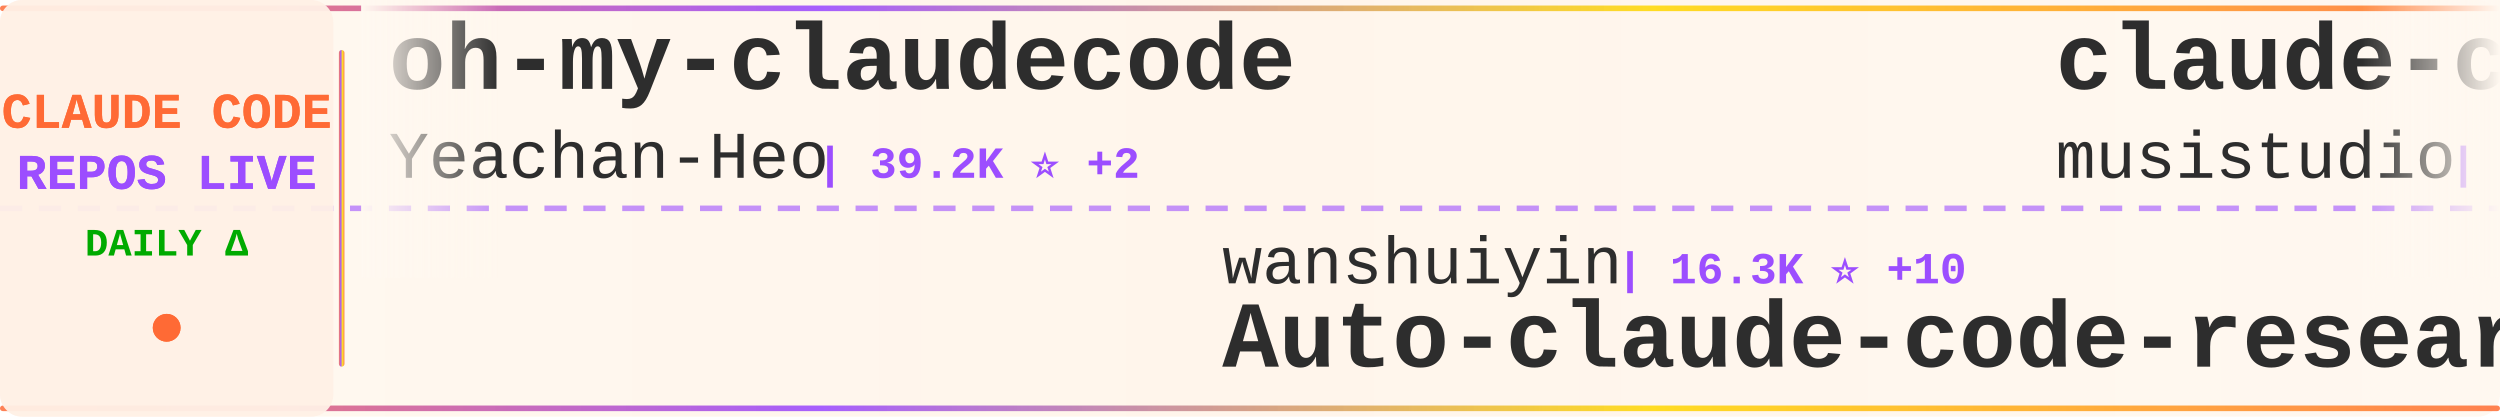
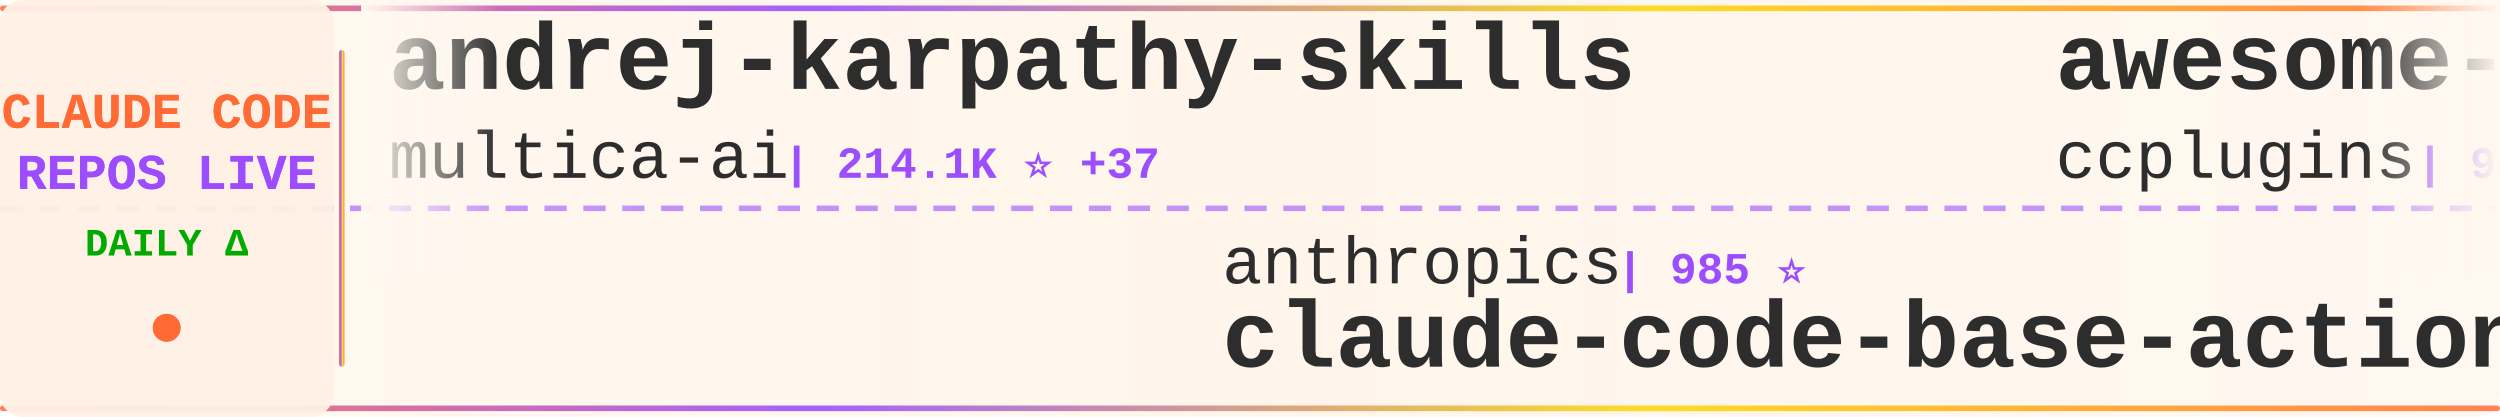
<svg xmlns="http://www.w3.org/2000/svg" width="900" height="150">
  <defs>
    <linearGradient id="tickerBg" x1="0%" y1="0%" x2="100%" y2="0%">
      <stop offset="0%" style="stop-color:#fff8f0;stop-opacity:0.98" />
      <stop offset="50%" style="stop-color:#fff5eb;stop-opacity:1" />
      <stop offset="100%" style="stop-color:#fff8f0;stop-opacity:0.98" />
    </linearGradient>
    <linearGradient id="borderGrad" x1="0%" y1="0%" x2="100%" y2="0%">
      <stop offset="0%" style="stop-color:#FF6B35;stop-opacity:0.85">
        <animate attributeName="stop-opacity" values="0.85;1;0.85" dur="2s" repeatCount="indefinite" />
      </stop>
      <stop offset="33%" style="stop-color:#9C4EFF;stop-opacity:0.9">
        <animate attributeName="stop-opacity" values="0.9;1;0.9" dur="2.2s" repeatCount="indefinite" />
      </stop>
      <stop offset="66%" style="stop-color:#FFD700;stop-opacity:0.85">
        <animate attributeName="stop-opacity" values="0.85;1;0.85" dur="1.8s" repeatCount="indefinite" />
      </stop>
      <stop offset="100%" style="stop-color:#FF6B35;stop-opacity:0.85">
        <animate attributeName="stop-opacity" values="0.85;1;0.85" dur="2s" repeatCount="indefinite" />
      </stop>
    </linearGradient>
    <filter id="textGlow">
      <feGaussianBlur stdDeviation="0.15" result="coloredBlur" />
      <feMerge>
        <feMergeNode in="coloredBlur" />
        <feMergeNode in="SourceGraphic" />
      </feMerge>
    </filter>
    <filter id="metricGlow">
      <feGaussianBlur stdDeviation="0.2" result="coloredBlur" />
      <feMerge>
        <feMergeNode in="coloredBlur" />
        <feMergeNode in="SourceGraphic" />
      </feMerge>
    </filter>
    <linearGradient id="leftFade" x1="0%" y1="0%" x2="100%" y2="0%">
      <stop offset="0%" style="stop-color:#fff8f0;stop-opacity:1" />
      <stop offset="100%" style="stop-color:#fff8f0;stop-opacity:0" />
    </linearGradient>
    <linearGradient id="rightFade" x1="0%" y1="0%" x2="100%" y2="0%">
      <stop offset="0%" style="stop-color:#fff8f0;stop-opacity:0" />
      <stop offset="100%" style="stop-color:#fff8f0;stop-opacity:1" />
    </linearGradient>
  </defs>
  <rect width="900" height="150" fill="url(#tickerBg)" rx="8" />
  <rect x="0" y="2" width="900" height="2" fill="url(#borderGrad)" rx="1" />
  <rect x="0" y="146" width="900" height="2" fill="url(#borderGrad)" rx="1" />
  <line x1="0" y1="75" x2="900" y2="75" stroke="#9C4EFF" stroke-width="2" stroke-dasharray="8 6" opacity="0.6" />
  <rect x="0" y="0" width="120" height="150" fill="#fff0e6" opacity="0.95" rx="8" />
  <text x="60" y="46" font-family="'Courier New', monospace" font-size="18" font-weight="bold" fill="#FF6B35" text-anchor="middle" filter="url(#textGlow)">
    CLAUDE CODE
  </text>
  <text x="60" y="68" font-family="'Courier New', monospace" font-size="18" font-weight="bold" fill="#9C4EFF" text-anchor="middle" filter="url(#textGlow)">
    REPOS LIVE
  </text>
  <text x="60" y="92" font-family="'Courier New', monospace" font-size="14" font-weight="bold" fill="#00aa00" text-anchor="middle">
    DAILY Δ
  </text>
  <circle cx="60" cy="118" r="5" fill="#FF6B35" filter="url(#metricGlow)">
    <animate attributeName="r" values="4;6;4" dur="1.5s" repeatCount="indefinite" />
    <animate attributeName="opacity" values="0.6;1;0.6" dur="1.5s" repeatCount="indefinite" />
  </circle>
  <rect x="122" y="18" width="2" height="114" fill="url(#borderGrad)" rx="1" />
  <clipPath id="tickerClip">
    <rect x="130" y="0" width="770" height="150" />
  </clipPath>
  <g clip-path="url(#tickerClip)">
    <g id="tickerItems">
      <animateTransform attributeName="transform" attributeType="XML" type="translate" from="0 0" to="-3000 0" dur="54s" repeatCount="indefinite" />
      <g transform="translate(0, 0)">
-         <text x="140" y="32" font-family="'Courier New', monospace" font-size="34" font-weight="bold" fill="#2d2d2d">oh-my-claudecode</text>
-         <text x="140" y="64" font-family="'Courier New', monospace" font-size="24" font-weight="normal" fill="#2d2d2d" opacity="1.0">Yeachan-Heo</text>
-         <text x="294" y="64" font-family="'Courier New', monospace" font-size="16" font-weight="bold" fill="#9C4EFF"> | 39.2K ⭐ +2</text>
+         <text x="140" y="32" font-family="'Courier New', monospace" font-size="34" font-weight="bold" fill="#2d2d2d">andrej-karpathy-skills</text>
+         <text x="140" y="64" font-family="'Courier New', monospace" font-size="24" font-weight="normal" fill="#2d2d2d" opacity="1.0">multica-ai</text>
+         <text x="282" y="64" font-family="'Courier New', monospace" font-size="16" font-weight="bold" fill="#9C4EFF"> | 214.1K ⭐ +37</text>
      </g>
      <g transform="translate(300, 0)">
-         <text x="140" y="102" font-family="'Courier New', monospace" font-size="24" font-weight="normal" fill="#2d2d2d" opacity="1.0">wanshuiyin</text>
-         <text x="282" y="102" font-family="'Courier New', monospace" font-size="16" font-weight="bold" fill="#9C4EFF"> | 16.3K ⭐ +10</text>
-         <text x="140" y="132" font-family="'Courier New', monospace" font-size="34" font-weight="bold" fill="#2d2d2d">Auto-claude-code-researc...</text>
+         <text x="140" y="102" font-family="'Courier New', monospace" font-size="24" font-weight="normal" fill="#2d2d2d" opacity="1.0">anthropics</text>
+         <text x="282" y="102" font-family="'Courier New', monospace" font-size="16" font-weight="bold" fill="#9C4EFF"> | 985 ⭐</text>
+         <text x="140" y="132" font-family="'Courier New', monospace" font-size="34" font-weight="bold" fill="#2d2d2d">claude-code-base-action</text>
      </g>
      <g transform="translate(600, 0)">
-         <text x="140" y="32" font-family="'Courier New', monospace" font-size="34" font-weight="bold" fill="#2d2d2d">claude-code-router</text>
-         <text x="140" y="64" font-family="'Courier New', monospace" font-size="24" font-weight="normal" fill="#2d2d2d" opacity="1.0">musistudio</text>
-         <text x="282" y="64" font-family="'Courier New', monospace" font-size="16" font-weight="bold" fill="#9C4EFF"> | 37.3K ⭐ +2</text>
+         <text x="140" y="32" font-family="'Courier New', monospace" font-size="34" font-weight="bold" fill="#2d2d2d">awesome-claude-code-plug...</text>
+         <text x="140" y="64" font-family="'Courier New', monospace" font-size="24" font-weight="normal" fill="#2d2d2d" opacity="1.0">ccplugins</text>
+         <text x="270" y="64" font-family="'Courier New', monospace" font-size="16" font-weight="bold" fill="#9C4EFF"> | 947 ⭐</text>
      </g>
      <g transform="translate(900, 0)">
-         <text x="140" y="102" font-family="'Courier New', monospace" font-size="24" font-weight="normal" fill="#2d2d2d" opacity="1.0">sugyan</text>
-         <text x="234" y="102" font-family="'Courier New', monospace" font-size="16" font-weight="bold" fill="#9C4EFF"> | 1.1K ⭐</text>
-         <text x="140" y="132" font-family="'Courier New', monospace" font-size="34" font-weight="bold" fill="#2d2d2d">claude-code-webui</text>
+         <text x="140" y="102" font-family="'Courier New', monospace" font-size="24" font-weight="normal" fill="#2d2d2d" opacity="1.0">frankbria</text>
+         <text x="270" y="102" font-family="'Courier New', monospace" font-size="16" font-weight="bold" fill="#9C4EFF"> | 9.6K ⭐</text>
+         <text x="140" y="132" font-family="'Courier New', monospace" font-size="34" font-weight="bold" fill="#2d2d2d">ralph-claude-code</text>
      </g>
      <g transform="translate(1200, 0)">
-         <text x="140" y="32" font-family="'Courier New', monospace" font-size="34" font-weight="bold" fill="#2d2d2d">claude-code-source</text>
-         <text x="140" y="64" font-family="'Courier New', monospace" font-size="24" font-weight="normal" fill="#2d2d2d" opacity="1.0">hangsman</text>
-         <text x="258" y="64" font-family="'Courier New', monospace" font-size="16" font-weight="bold" fill="#9C4EFF"> | 795 ⭐</text>
+         <text x="140" y="32" font-family="'Courier New', monospace" font-size="34" font-weight="bold" fill="#2d2d2d">pi-vs-claude-code</text>
+         <text x="140" y="64" font-family="'Courier New', monospace" font-size="24" font-weight="normal" fill="#2d2d2d" opacity="1.0">disler</text>
+         <text x="234" y="64" font-family="'Courier New', monospace" font-size="16" font-weight="bold" fill="#9C4EFF"> | 1.7K ⭐</text>
      </g>
      <g transform="translate(1500, 0)">
-         <text x="140" y="102" font-family="'Courier New', monospace" font-size="24" font-weight="normal" fill="#2d2d2d" opacity="1.0">Cranot</text>
-         <text x="234" y="102" font-family="'Courier New', monospace" font-size="16" font-weight="bold" fill="#9C4EFF"> | 2.9K ⭐</text>
-         <text x="140" y="132" font-family="'Courier New', monospace" font-size="34" font-weight="bold" fill="#2d2d2d">claude-code-guide</text>
+         <text x="140" y="102" font-family="'Courier New', monospace" font-size="24" font-weight="normal" fill="#2d2d2d" opacity="1.0">shareAI-lab</text>
+         <text x="294" y="102" font-family="'Courier New', monospace" font-size="16" font-weight="bold" fill="#9C4EFF"> | 77.2K ⭐ +19</text>
+         <text x="140" y="132" font-family="'Courier New', monospace" font-size="34" font-weight="bold" fill="#2d2d2d">learn-claude-code</text>
      </g>
      <g transform="translate(1800, 0)">
-         <text x="140" y="32" font-family="'Courier New', monospace" font-size="34" font-weight="bold" fill="#2d2d2d">Claude-Code</text>
-         <text x="140" y="64" font-family="'Courier New', monospace" font-size="24" font-weight="normal" fill="#2d2d2d" opacity="1.0">pengchengneo</text>
-         <text x="306" y="64" font-family="'Courier New', monospace" font-size="16" font-weight="bold" fill="#9C4EFF"> | 1.8K ⭐</text>
+         <text x="140" y="32" font-family="'Courier New', monospace" font-size="34" font-weight="bold" fill="#2d2d2d">claude_codex_bridge</text>
+         <text x="140" y="64" font-family="'Courier New', monospace" font-size="24" font-weight="normal" fill="#2d2d2d" opacity="1.0">SeemSeam</text>
+         <text x="258" y="64" font-family="'Courier New', monospace" font-size="16" font-weight="bold" fill="#9C4EFF"> | 3.5K ⭐ +1</text>
      </g>
      <g transform="translate(2100, 0)">
-         <text x="140" y="102" font-family="'Courier New', monospace" font-size="24" font-weight="normal" fill="#2d2d2d" opacity="1.0">kodu-ai</text>
-         <text x="246" y="102" font-family="'Courier New', monospace" font-size="16" font-weight="bold" fill="#9C4EFF"> | 5.2K ⭐</text>
-         <text x="140" y="132" font-family="'Courier New', monospace" font-size="34" font-weight="bold" fill="#2d2d2d">claude-coder</text>
+         <text x="140" y="102" font-family="'Courier New', monospace" font-size="24" font-weight="normal" fill="#2d2d2d" opacity="1.0">liuup</text>
+         <text x="222" y="102" font-family="'Courier New', monospace" font-size="16" font-weight="bold" fill="#9C4EFF"> | 3.9K ⭐ +2</text>
+         <text x="140" y="132" font-family="'Courier New', monospace" font-size="34" font-weight="bold" fill="#2d2d2d">claude-code-analysis</text>
      </g>
      <g transform="translate(2400, 0)">
-         <text x="140" y="32" font-family="'Courier New', monospace" font-size="34" font-weight="bold" fill="#2d2d2d">awesome-claude-code</text>
-         <text x="140" y="64" font-family="'Courier New', monospace" font-size="24" font-weight="normal" fill="#2d2d2d" opacity="1.0">jqueryscript</text>
-         <text x="306" y="64" font-family="'Courier New', monospace" font-size="16" font-weight="bold" fill="#9C4EFF"> | 517 ⭐</text>
+         <text x="140" y="32" font-family="'Courier New', monospace" font-size="34" font-weight="bold" fill="#2d2d2d">claude-code-sourcemap</text>
+         <text x="140" y="64" font-family="'Courier New', monospace" font-size="24" font-weight="normal" fill="#2d2d2d" opacity="1.0">ChinaSiro</text>
+         <text x="270" y="64" font-family="'Courier New', monospace" font-size="16" font-weight="bold" fill="#9C4EFF"> | 9.7K ⭐ +1</text>
      </g>
      <g transform="translate(2700, 0)">
        <text x="140" y="102" font-family="'Courier New', monospace" font-size="24" font-weight="normal" fill="#2d2d2d" opacity="1.0">anthropics</text>
-         <text x="282" y="102" font-family="'Courier New', monospace" font-size="16" font-weight="bold" fill="#9C4EFF"> | 6.2K ⭐ +1</text>
-         <text x="140" y="132" font-family="'Courier New', monospace" font-size="34" font-weight="bold" fill="#2d2d2d">claude-code-security-rev...</text>
+         <text x="282" y="102" font-family="'Courier New', monospace" font-size="16" font-weight="bold" fill="#9C4EFF"> | 177.1K ⭐ +51</text>
+         <text x="140" y="132" font-family="'Courier New', monospace" font-size="34" font-weight="bold" fill="#2d2d2d">skills</text>
      </g>
      <g transform="translate(3000, 0)">
-         <text x="140" y="32" font-family="'Courier New', monospace" font-size="34" font-weight="bold" fill="#2d2d2d">oh-my-claudecode</text>
-         <text x="140" y="64" font-family="'Courier New', monospace" font-size="24" font-weight="normal" fill="#2d2d2d" opacity="1.0">Yeachan-Heo</text>
-         <text x="294" y="64" font-family="'Courier New', monospace" font-size="16" font-weight="bold" fill="#9C4EFF"> | 39.2K ⭐ +2</text>
+         <text x="140" y="32" font-family="'Courier New', monospace" font-size="34" font-weight="bold" fill="#2d2d2d">andrej-karpathy-skills</text>
+         <text x="140" y="64" font-family="'Courier New', monospace" font-size="24" font-weight="normal" fill="#2d2d2d" opacity="1.0">multica-ai</text>
+         <text x="282" y="64" font-family="'Courier New', monospace" font-size="16" font-weight="bold" fill="#9C4EFF"> | 214.1K ⭐ +37</text>
      </g>
      <g transform="translate(3300, 0)">
-         <text x="140" y="102" font-family="'Courier New', monospace" font-size="24" font-weight="normal" fill="#2d2d2d" opacity="1.0">wanshuiyin</text>
-         <text x="282" y="102" font-family="'Courier New', monospace" font-size="16" font-weight="bold" fill="#9C4EFF"> | 16.3K ⭐ +10</text>
-         <text x="140" y="132" font-family="'Courier New', monospace" font-size="34" font-weight="bold" fill="#2d2d2d">Auto-claude-code-researc...</text>
+         <text x="140" y="102" font-family="'Courier New', monospace" font-size="24" font-weight="normal" fill="#2d2d2d" opacity="1.0">anthropics</text>
+         <text x="282" y="102" font-family="'Courier New', monospace" font-size="16" font-weight="bold" fill="#9C4EFF"> | 985 ⭐</text>
+         <text x="140" y="132" font-family="'Courier New', monospace" font-size="34" font-weight="bold" fill="#2d2d2d">claude-code-base-action</text>
      </g>
      <g transform="translate(3600, 0)">
-         <text x="140" y="32" font-family="'Courier New', monospace" font-size="34" font-weight="bold" fill="#2d2d2d">claude-code-router</text>
-         <text x="140" y="64" font-family="'Courier New', monospace" font-size="24" font-weight="normal" fill="#2d2d2d" opacity="1.0">musistudio</text>
-         <text x="282" y="64" font-family="'Courier New', monospace" font-size="16" font-weight="bold" fill="#9C4EFF"> | 37.3K ⭐ +2</text>
+         <text x="140" y="32" font-family="'Courier New', monospace" font-size="34" font-weight="bold" fill="#2d2d2d">awesome-claude-code-plug...</text>
+         <text x="140" y="64" font-family="'Courier New', monospace" font-size="24" font-weight="normal" fill="#2d2d2d" opacity="1.0">ccplugins</text>
+         <text x="270" y="64" font-family="'Courier New', monospace" font-size="16" font-weight="bold" fill="#9C4EFF"> | 947 ⭐</text>
      </g>
      <g transform="translate(3900, 0)">
-         <text x="140" y="102" font-family="'Courier New', monospace" font-size="24" font-weight="normal" fill="#2d2d2d" opacity="1.0">sugyan</text>
-         <text x="234" y="102" font-family="'Courier New', monospace" font-size="16" font-weight="bold" fill="#9C4EFF"> | 1.1K ⭐</text>
-         <text x="140" y="132" font-family="'Courier New', monospace" font-size="34" font-weight="bold" fill="#2d2d2d">claude-code-webui</text>
+         <text x="140" y="102" font-family="'Courier New', monospace" font-size="24" font-weight="normal" fill="#2d2d2d" opacity="1.0">frankbria</text>
+         <text x="270" y="102" font-family="'Courier New', monospace" font-size="16" font-weight="bold" fill="#9C4EFF"> | 9.6K ⭐</text>
+         <text x="140" y="132" font-family="'Courier New', monospace" font-size="34" font-weight="bold" fill="#2d2d2d">ralph-claude-code</text>
      </g>
    </g>
  </g>
  <rect x="130" y="0" width="50" height="100" fill="url(#leftFade)" />
  <rect x="850" y="0" width="50" height="100" fill="url(#rightFade)" />
</svg>
